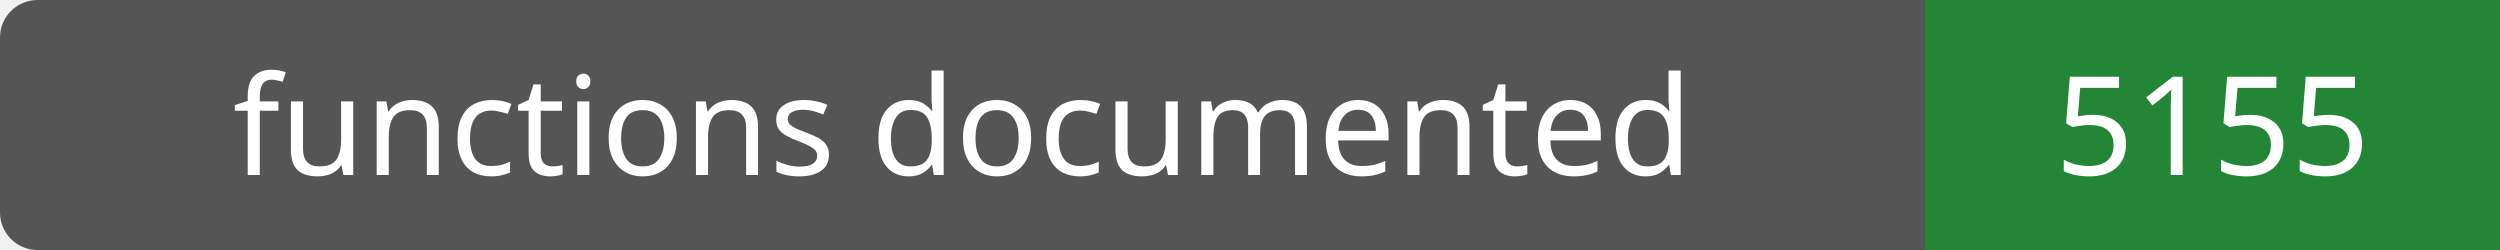
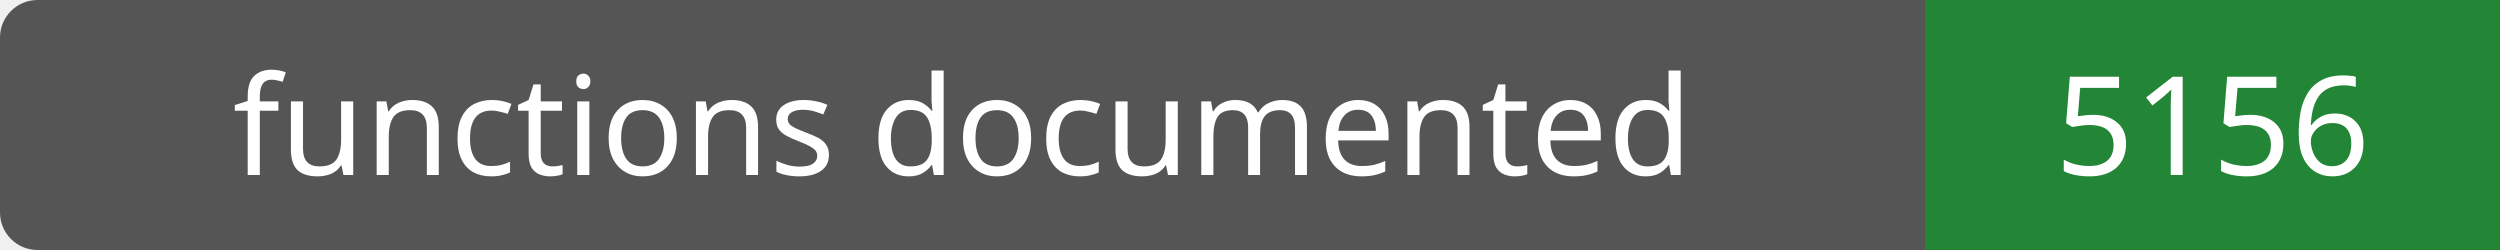
- <svg xmlns="http://www.w3.org/2000/svg" width="200" height="20" role="img" aria-label="functions documented: 5155">
+ <svg xmlns="http://www.w3.org/2000/svg" width="200" height="20" role="img" aria-label="functions documented: 5156">
  <rect width="200" height="20" rx="3" fill="#555" />
  <path fill="#238636" d="M154 0h46v20H154z" />
  <g fill="#fff" text-anchor="middle" font-family="Verdana,sans-serif" font-size="11">
    <text x="77.0" y="14">functions documented</text>
-     <text x="177.0" y="14">5155</text>
+     <text x="177.0" y="14">5156</text>
  </g>
</svg>
